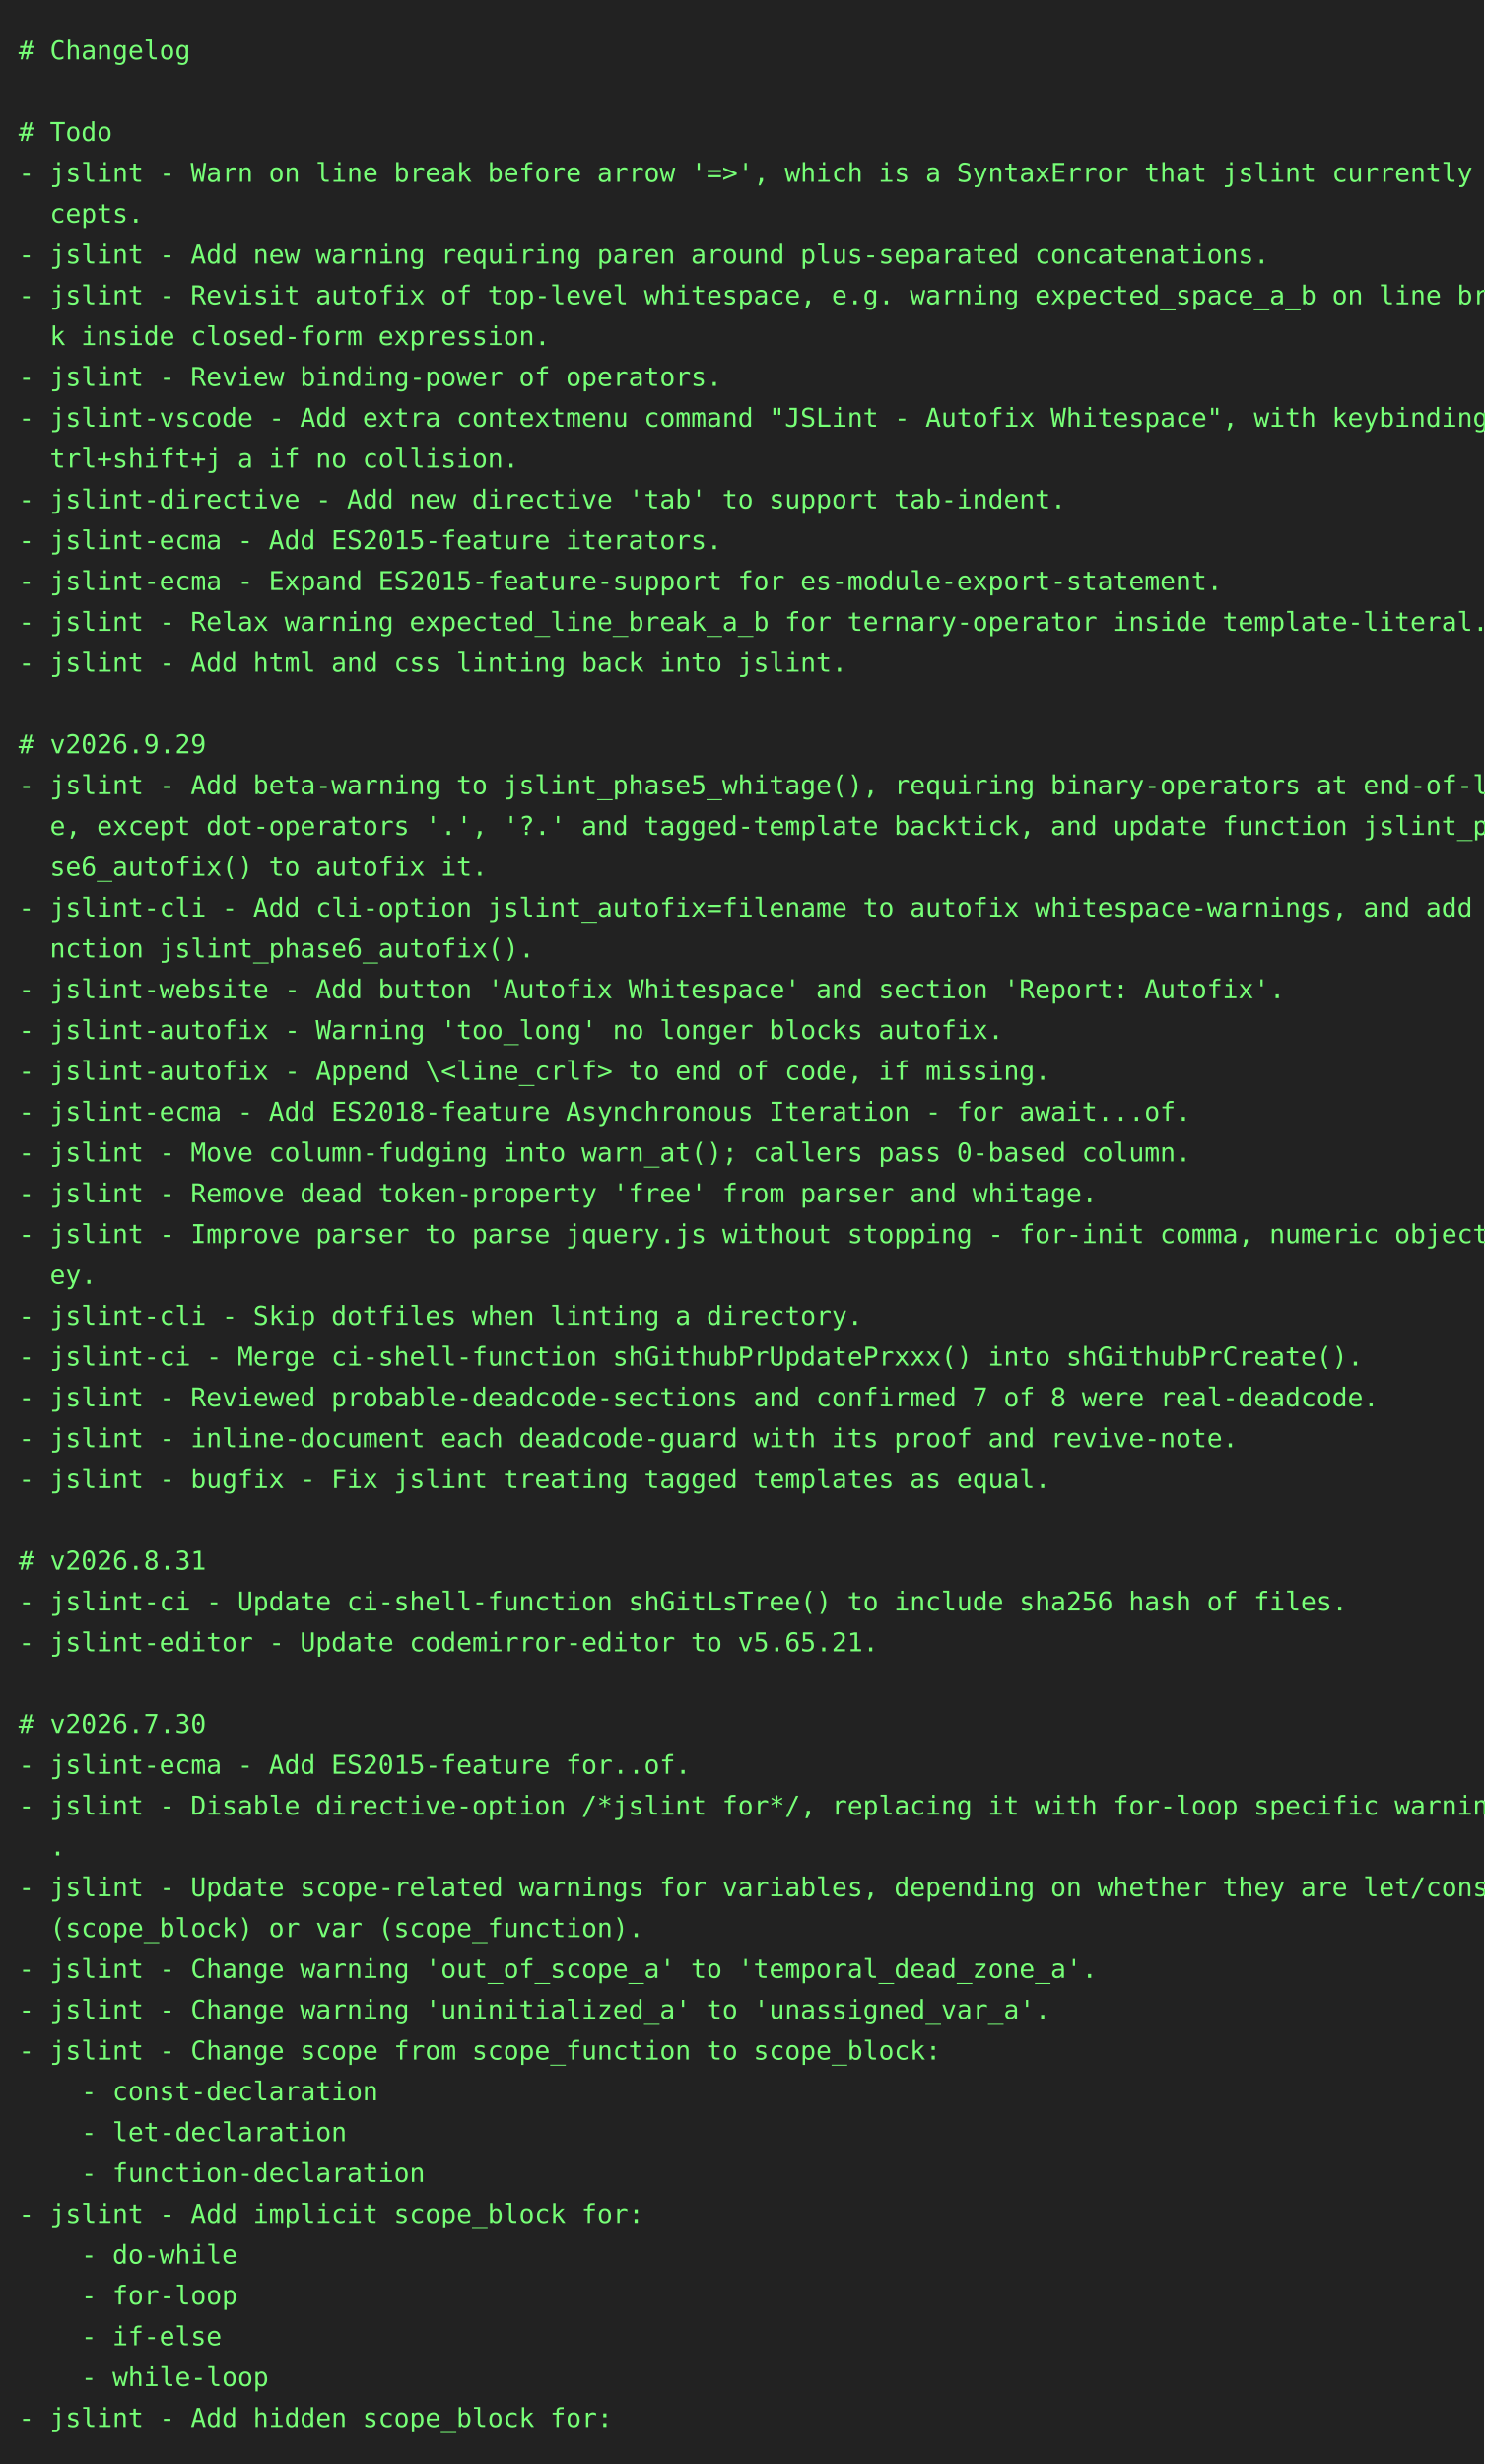
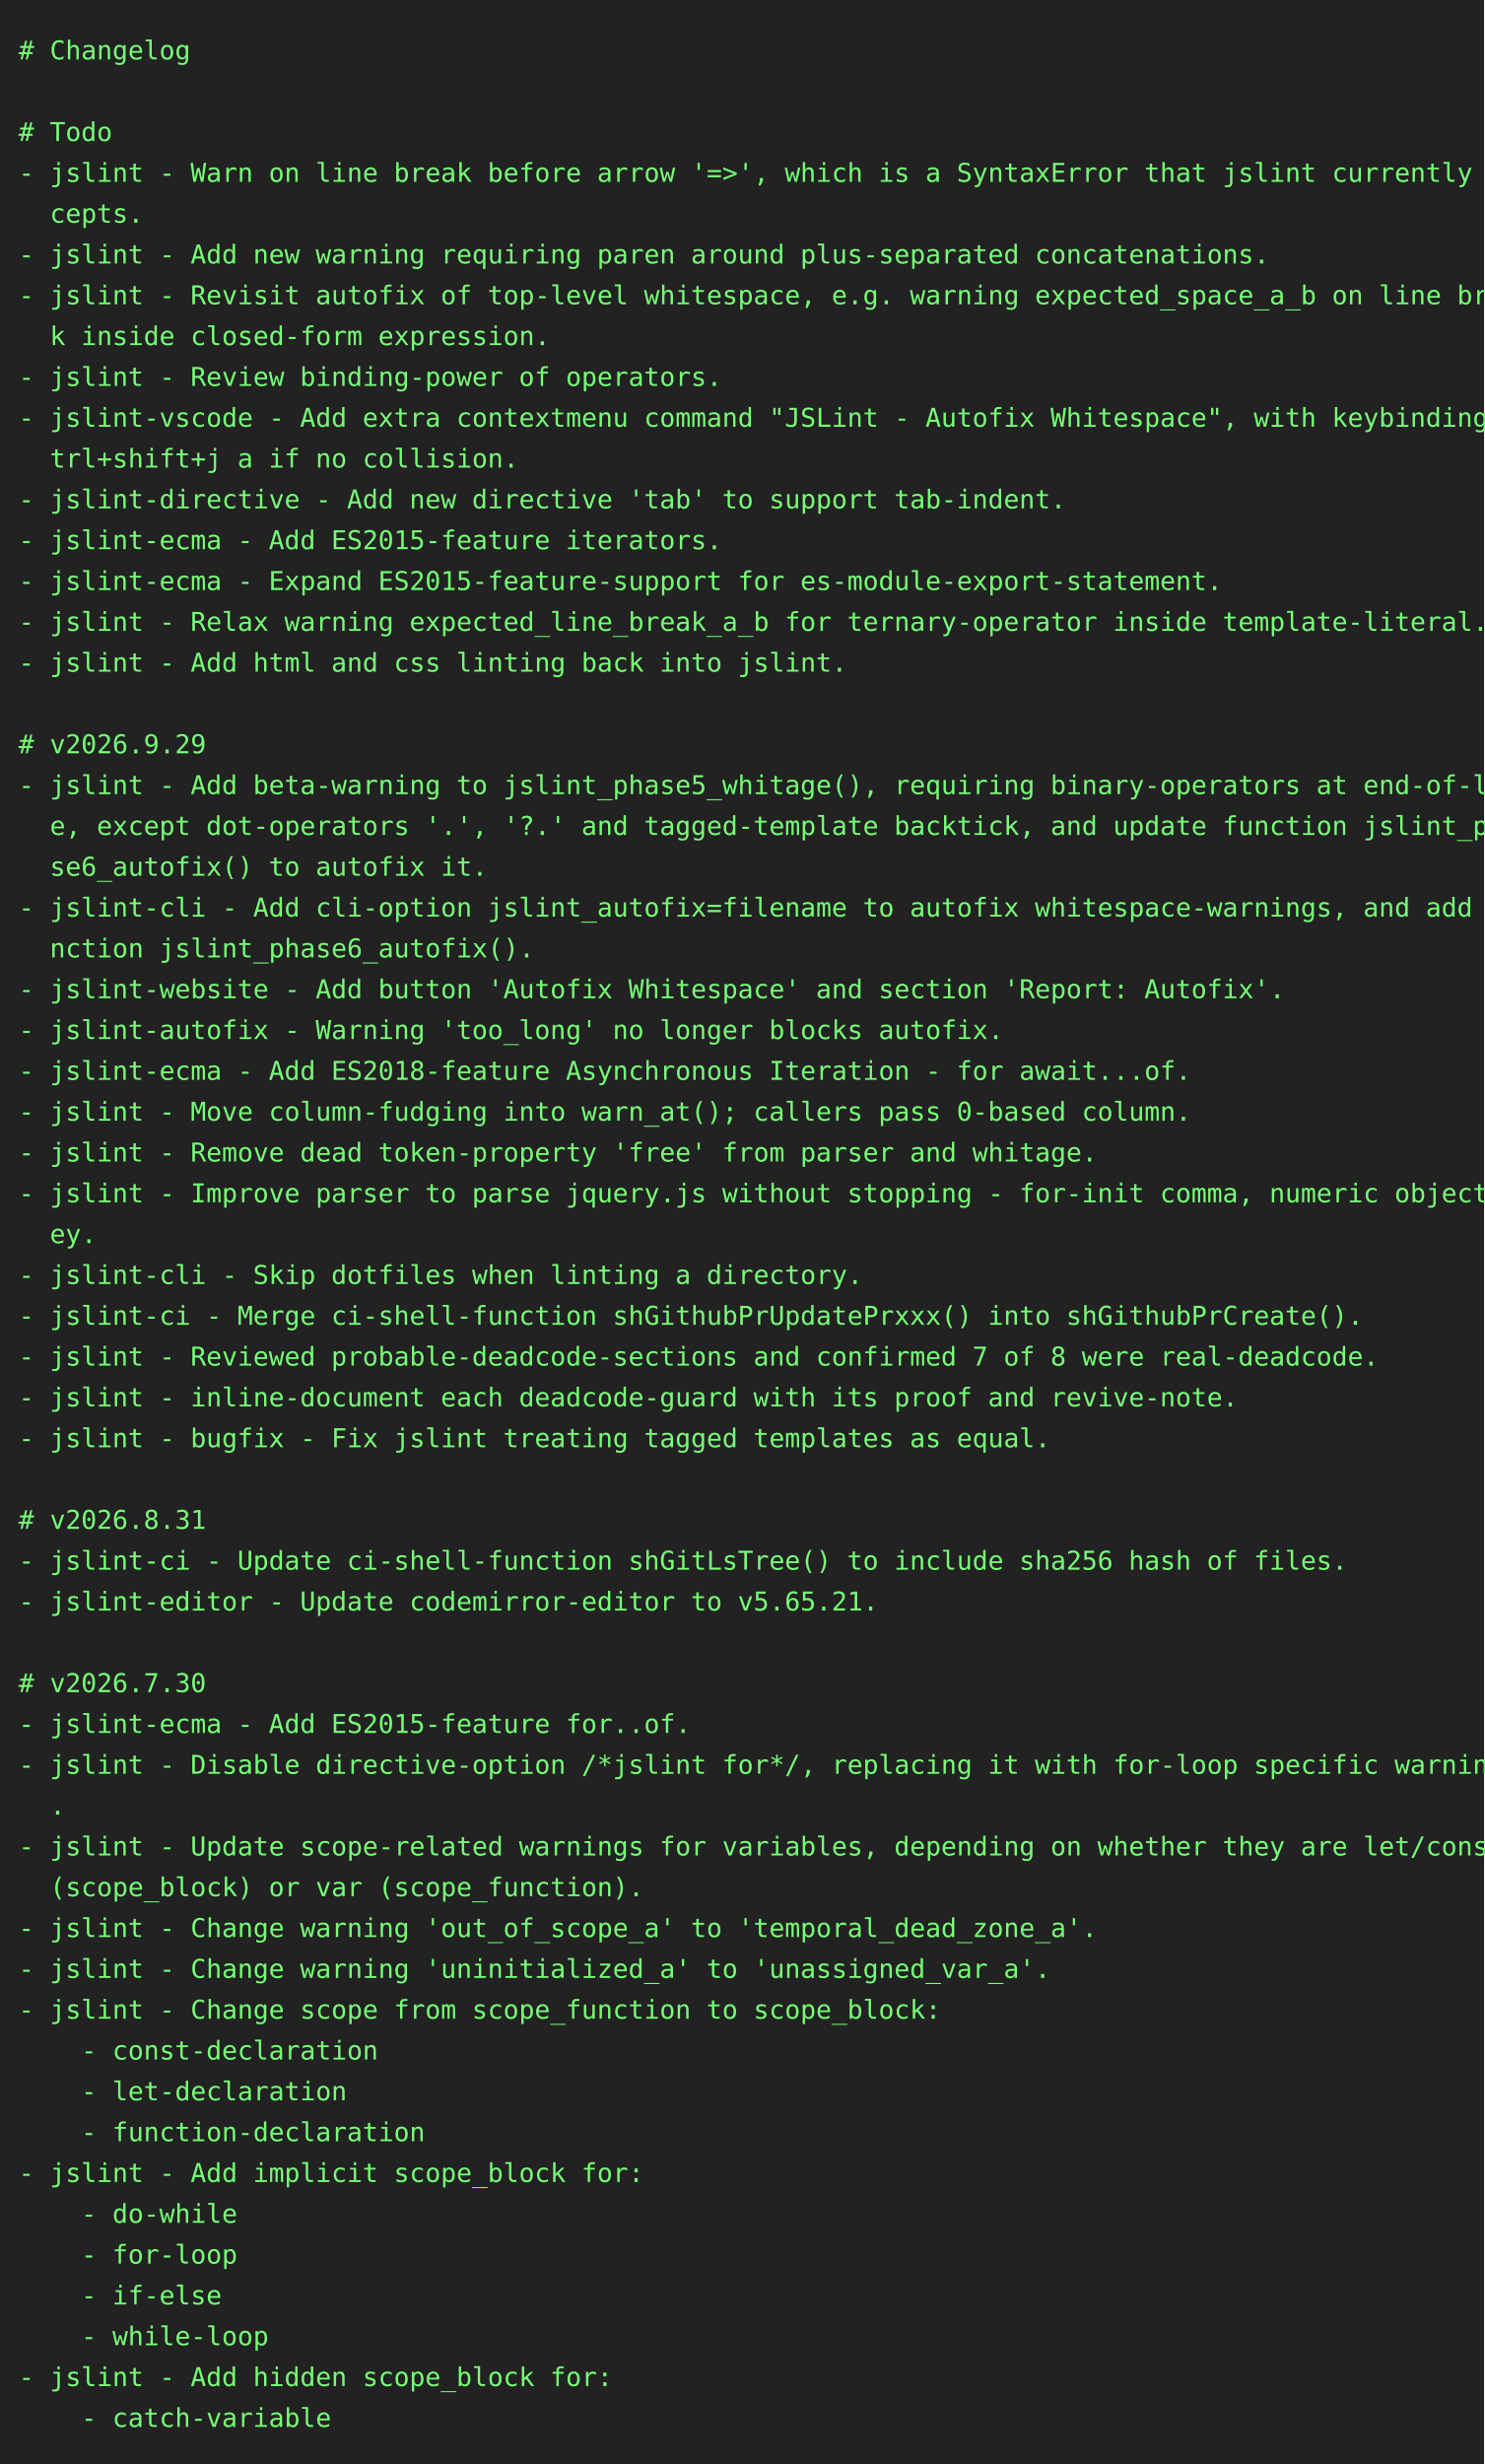
<svg xmlns="http://www.w3.org/2000/svg" height="1328" width="800">
  <rect height="1328" fill="#222" width="800" />
  <text fill="#7f7" font-family="consolas, menlo, monospace" font-size="14" xml:space="preserve">
    <tspan lengthAdjust="spacingAndGlyphs" textLength="768" x="10" y="32"># Changelog                                                                                      </tspan>
    <tspan lengthAdjust="spacingAndGlyphs" textLength="768" x="10" y="54">                                                                                                 </tspan>
    <tspan lengthAdjust="spacingAndGlyphs" textLength="768" x="10" y="76"># Todo                                                                                           </tspan>
    <tspan lengthAdjust="spacingAndGlyphs" textLength="768" x="10" y="98">- jslint - Warn on line break before arrow '=&gt;', which is a SyntaxError that jslint currently ac\</tspan>
    <tspan lengthAdjust="spacingAndGlyphs" textLength="768" x="10" y="120">  cepts.                                                                                         </tspan>
    <tspan lengthAdjust="spacingAndGlyphs" textLength="768" x="10" y="142">- jslint - Add new warning requiring paren around plus-separated concatenations.                 </tspan>
    <tspan lengthAdjust="spacingAndGlyphs" textLength="768" x="10" y="164">- jslint - Revisit autofix of top-level whitespace, e.g. warning expected_space_a_b on line brea\</tspan>
    <tspan lengthAdjust="spacingAndGlyphs" textLength="768" x="10" y="186">  k inside closed-form expression.                                                               </tspan>
    <tspan lengthAdjust="spacingAndGlyphs" textLength="768" x="10" y="208">- jslint - Review binding-power of operators.                                                    </tspan>
    <tspan lengthAdjust="spacingAndGlyphs" textLength="768" x="10" y="230">- jslint-vscode - Add extra contextmenu command "JSLint - Autofix Whitespace", with keybinding c\</tspan>
    <tspan lengthAdjust="spacingAndGlyphs" textLength="768" x="10" y="252">  trl+shift+j a if no collision.                                                                 </tspan>
    <tspan lengthAdjust="spacingAndGlyphs" textLength="768" x="10" y="274">- jslint-directive - Add new directive 'tab' to support tab-indent.                              </tspan>
    <tspan lengthAdjust="spacingAndGlyphs" textLength="768" x="10" y="296">- jslint-ecma - Add ES2015-feature iterators.                                                    </tspan>
    <tspan lengthAdjust="spacingAndGlyphs" textLength="768" x="10" y="318">- jslint-ecma - Expand ES2015-feature-support for es-module-export-statement.                    </tspan>
    <tspan lengthAdjust="spacingAndGlyphs" textLength="768" x="10" y="340">- jslint - Relax warning expected_line_break_a_b for ternary-operator inside template-literal.   </tspan>
    <tspan lengthAdjust="spacingAndGlyphs" textLength="768" x="10" y="362">- jslint - Add html and css linting back into jslint.                                            </tspan>
    <tspan lengthAdjust="spacingAndGlyphs" textLength="768" x="10" y="384">                                                                                                 </tspan>
    <tspan lengthAdjust="spacingAndGlyphs" textLength="768" x="10" y="406"># v2026.9.29                                                                                     </tspan>
    <tspan lengthAdjust="spacingAndGlyphs" textLength="768" x="10" y="428">- jslint - Add beta-warning to jslint_phase5_whitage(), requiring binary-operators at end-of-lin\</tspan>
    <tspan lengthAdjust="spacingAndGlyphs" textLength="768" x="10" y="450">  e, except dot-operators '.', '?.' and tagged-template backtick, and update function jslint_pha\</tspan>
    <tspan lengthAdjust="spacingAndGlyphs" textLength="768" x="10" y="472">  se6_autofix() to autofix it.                                                                   </tspan>
    <tspan lengthAdjust="spacingAndGlyphs" textLength="768" x="10" y="494">- jslint-cli - Add cli-option jslint_autofix=filename to autofix whitespace-warnings, and add fu\</tspan>
    <tspan lengthAdjust="spacingAndGlyphs" textLength="768" x="10" y="516">  nction jslint_phase6_autofix().                                                                </tspan>
    <tspan lengthAdjust="spacingAndGlyphs" textLength="768" x="10" y="538">- jslint-website - Add button 'Autofix Whitespace' and section 'Report: Autofix'.                </tspan>
    <tspan lengthAdjust="spacingAndGlyphs" textLength="768" x="10" y="560">- jslint-autofix - Warning 'too_long' no longer blocks autofix.                                  </tspan>
-     <tspan lengthAdjust="spacingAndGlyphs" textLength="768" x="10" y="582">- jslint-autofix - Append \&lt;line_crlf&gt; to end of code, if missing.                               </tspan>
-     <tspan lengthAdjust="spacingAndGlyphs" textLength="768" x="10" y="604">- jslint-ecma - Add ES2018-feature Asynchronous Iteration - for await...of.                      </tspan>
-     <tspan lengthAdjust="spacingAndGlyphs" textLength="768" x="10" y="626">- jslint - Move column-fudging into warn_at(); callers pass 0-based column.                      </tspan>
-     <tspan lengthAdjust="spacingAndGlyphs" textLength="768" x="10" y="648">- jslint - Remove dead token-property 'free' from parser and whitage.                            </tspan>
-     <tspan lengthAdjust="spacingAndGlyphs" textLength="768" x="10" y="670">- jslint - Improve parser to parse jquery.js without stopping - for-init comma, numeric object-k\</tspan>
-     <tspan lengthAdjust="spacingAndGlyphs" textLength="768" x="10" y="692">  ey.                                                                                            </tspan>
-     <tspan lengthAdjust="spacingAndGlyphs" textLength="768" x="10" y="714">- jslint-cli - Skip dotfiles when linting a directory.                                           </tspan>
-     <tspan lengthAdjust="spacingAndGlyphs" textLength="768" x="10" y="736">- jslint-ci - Merge ci-shell-function shGithubPrUpdatePrxxx() into shGithubPrCreate().           </tspan>
-     <tspan lengthAdjust="spacingAndGlyphs" textLength="768" x="10" y="758">- jslint - Reviewed probable-deadcode-sections and confirmed 7 of 8 were real-deadcode.          </tspan>
-     <tspan lengthAdjust="spacingAndGlyphs" textLength="768" x="10" y="780">- jslint - inline-document each deadcode-guard with its proof and revive-note.                   </tspan>
-     <tspan lengthAdjust="spacingAndGlyphs" textLength="768" x="10" y="802">- jslint - bugfix - Fix jslint treating tagged templates as equal.                               </tspan>
-     <tspan lengthAdjust="spacingAndGlyphs" textLength="768" x="10" y="824">                                                                                                 </tspan>
-     <tspan lengthAdjust="spacingAndGlyphs" textLength="768" x="10" y="846"># v2026.8.31                                                                                     </tspan>
-     <tspan lengthAdjust="spacingAndGlyphs" textLength="768" x="10" y="868">- jslint-ci - Update ci-shell-function shGitLsTree() to include sha256 hash of files.            </tspan>
-     <tspan lengthAdjust="spacingAndGlyphs" textLength="768" x="10" y="890">- jslint-editor - Update codemirror-editor to v5.65.21.                                          </tspan>
-     <tspan lengthAdjust="spacingAndGlyphs" textLength="768" x="10" y="912">                                                                                                 </tspan>
-     <tspan lengthAdjust="spacingAndGlyphs" textLength="768" x="10" y="934"># v2026.7.30                                                                                     </tspan>
-     <tspan lengthAdjust="spacingAndGlyphs" textLength="768" x="10" y="956">- jslint-ecma - Add ES2015-feature for..of.                                                      </tspan>
-     <tspan lengthAdjust="spacingAndGlyphs" textLength="768" x="10" y="978">- jslint - Disable directive-option /*jslint for*/, replacing it with for-loop specific warnings\</tspan>
-     <tspan lengthAdjust="spacingAndGlyphs" textLength="768" x="10" y="1000">  .                                                                                              </tspan>
-     <tspan lengthAdjust="spacingAndGlyphs" textLength="768" x="10" y="1022">- jslint - Update scope-related warnings for variables, depending on whether they are let/const \</tspan>
-     <tspan lengthAdjust="spacingAndGlyphs" textLength="768" x="10" y="1044">  (scope_block) or var (scope_function).                                                         </tspan>
-     <tspan lengthAdjust="spacingAndGlyphs" textLength="768" x="10" y="1066">- jslint - Change warning 'out_of_scope_a' to 'temporal_dead_zone_a'.                            </tspan>
-     <tspan lengthAdjust="spacingAndGlyphs" textLength="768" x="10" y="1088">- jslint - Change warning 'uninitialized_a' to 'unassigned_var_a'.                               </tspan>
-     <tspan lengthAdjust="spacingAndGlyphs" textLength="768" x="10" y="1110">- jslint - Change scope from scope_function to scope_block:                                      </tspan>
-     <tspan lengthAdjust="spacingAndGlyphs" textLength="768" x="10" y="1132">    - const-declaration                                                                          </tspan>
-     <tspan lengthAdjust="spacingAndGlyphs" textLength="768" x="10" y="1154">    - let-declaration                                                                            </tspan>
-     <tspan lengthAdjust="spacingAndGlyphs" textLength="768" x="10" y="1176">    - function-declaration                                                                       </tspan>
-     <tspan lengthAdjust="spacingAndGlyphs" textLength="768" x="10" y="1198">- jslint - Add implicit scope_block for:                                                         </tspan>
-     <tspan lengthAdjust="spacingAndGlyphs" textLength="768" x="10" y="1220">    - do-while                                                                                   </tspan>
-     <tspan lengthAdjust="spacingAndGlyphs" textLength="768" x="10" y="1242">    - for-loop                                                                                   </tspan>
-     <tspan lengthAdjust="spacingAndGlyphs" textLength="768" x="10" y="1264">    - if-else                                                                                    </tspan>
-     <tspan lengthAdjust="spacingAndGlyphs" textLength="768" x="10" y="1286">    - while-loop                                                                                 </tspan>
-     <tspan lengthAdjust="spacingAndGlyphs" textLength="768" x="10" y="1308">- jslint - Add hidden scope_block for:                                                           </tspan>
+     <tspan lengthAdjust="spacingAndGlyphs" textLength="768" x="10" y="582">- jslint-ecma - Add ES2018-feature Asynchronous Iteration - for await...of.                      </tspan>
+     <tspan lengthAdjust="spacingAndGlyphs" textLength="768" x="10" y="604">- jslint - Move column-fudging into warn_at(); callers pass 0-based column.                      </tspan>
+     <tspan lengthAdjust="spacingAndGlyphs" textLength="768" x="10" y="626">- jslint - Remove dead token-property 'free' from parser and whitage.                            </tspan>
+     <tspan lengthAdjust="spacingAndGlyphs" textLength="768" x="10" y="648">- jslint - Improve parser to parse jquery.js without stopping - for-init comma, numeric object-k\</tspan>
+     <tspan lengthAdjust="spacingAndGlyphs" textLength="768" x="10" y="670">  ey.                                                                                            </tspan>
+     <tspan lengthAdjust="spacingAndGlyphs" textLength="768" x="10" y="692">- jslint-cli - Skip dotfiles when linting a directory.                                           </tspan>
+     <tspan lengthAdjust="spacingAndGlyphs" textLength="768" x="10" y="714">- jslint-ci - Merge ci-shell-function shGithubPrUpdatePrxxx() into shGithubPrCreate().           </tspan>
+     <tspan lengthAdjust="spacingAndGlyphs" textLength="768" x="10" y="736">- jslint - Reviewed probable-deadcode-sections and confirmed 7 of 8 were real-deadcode.          </tspan>
+     <tspan lengthAdjust="spacingAndGlyphs" textLength="768" x="10" y="758">- jslint - inline-document each deadcode-guard with its proof and revive-note.                   </tspan>
+     <tspan lengthAdjust="spacingAndGlyphs" textLength="768" x="10" y="780">- jslint - bugfix - Fix jslint treating tagged templates as equal.                               </tspan>
+     <tspan lengthAdjust="spacingAndGlyphs" textLength="768" x="10" y="802">                                                                                                 </tspan>
+     <tspan lengthAdjust="spacingAndGlyphs" textLength="768" x="10" y="824"># v2026.8.31                                                                                     </tspan>
+     <tspan lengthAdjust="spacingAndGlyphs" textLength="768" x="10" y="846">- jslint-ci - Update ci-shell-function shGitLsTree() to include sha256 hash of files.            </tspan>
+     <tspan lengthAdjust="spacingAndGlyphs" textLength="768" x="10" y="868">- jslint-editor - Update codemirror-editor to v5.65.21.                                          </tspan>
+     <tspan lengthAdjust="spacingAndGlyphs" textLength="768" x="10" y="890">                                                                                                 </tspan>
+     <tspan lengthAdjust="spacingAndGlyphs" textLength="768" x="10" y="912"># v2026.7.30                                                                                     </tspan>
+     <tspan lengthAdjust="spacingAndGlyphs" textLength="768" x="10" y="934">- jslint-ecma - Add ES2015-feature for..of.                                                      </tspan>
+     <tspan lengthAdjust="spacingAndGlyphs" textLength="768" x="10" y="956">- jslint - Disable directive-option /*jslint for*/, replacing it with for-loop specific warnings\</tspan>
+     <tspan lengthAdjust="spacingAndGlyphs" textLength="768" x="10" y="978">  .                                                                                              </tspan>
+     <tspan lengthAdjust="spacingAndGlyphs" textLength="768" x="10" y="1000">- jslint - Update scope-related warnings for variables, depending on whether they are let/const \</tspan>
+     <tspan lengthAdjust="spacingAndGlyphs" textLength="768" x="10" y="1022">  (scope_block) or var (scope_function).                                                         </tspan>
+     <tspan lengthAdjust="spacingAndGlyphs" textLength="768" x="10" y="1044">- jslint - Change warning 'out_of_scope_a' to 'temporal_dead_zone_a'.                            </tspan>
+     <tspan lengthAdjust="spacingAndGlyphs" textLength="768" x="10" y="1066">- jslint - Change warning 'uninitialized_a' to 'unassigned_var_a'.                               </tspan>
+     <tspan lengthAdjust="spacingAndGlyphs" textLength="768" x="10" y="1088">- jslint - Change scope from scope_function to scope_block:                                      </tspan>
+     <tspan lengthAdjust="spacingAndGlyphs" textLength="768" x="10" y="1110">    - const-declaration                                                                          </tspan>
+     <tspan lengthAdjust="spacingAndGlyphs" textLength="768" x="10" y="1132">    - let-declaration                                                                            </tspan>
+     <tspan lengthAdjust="spacingAndGlyphs" textLength="768" x="10" y="1154">    - function-declaration                                                                       </tspan>
+     <tspan lengthAdjust="spacingAndGlyphs" textLength="768" x="10" y="1176">- jslint - Add implicit scope_block for:                                                         </tspan>
+     <tspan lengthAdjust="spacingAndGlyphs" textLength="768" x="10" y="1198">    - do-while                                                                                   </tspan>
+     <tspan lengthAdjust="spacingAndGlyphs" textLength="768" x="10" y="1220">    - for-loop                                                                                   </tspan>
+     <tspan lengthAdjust="spacingAndGlyphs" textLength="768" x="10" y="1242">    - if-else                                                                                    </tspan>
+     <tspan lengthAdjust="spacingAndGlyphs" textLength="768" x="10" y="1264">    - while-loop                                                                                 </tspan>
+     <tspan lengthAdjust="spacingAndGlyphs" textLength="768" x="10" y="1286">- jslint - Add hidden scope_block for:                                                           </tspan>
+     <tspan lengthAdjust="spacingAndGlyphs" textLength="768" x="10" y="1308">    - catch-variable                                                                             </tspan>
  </text>
</svg>
